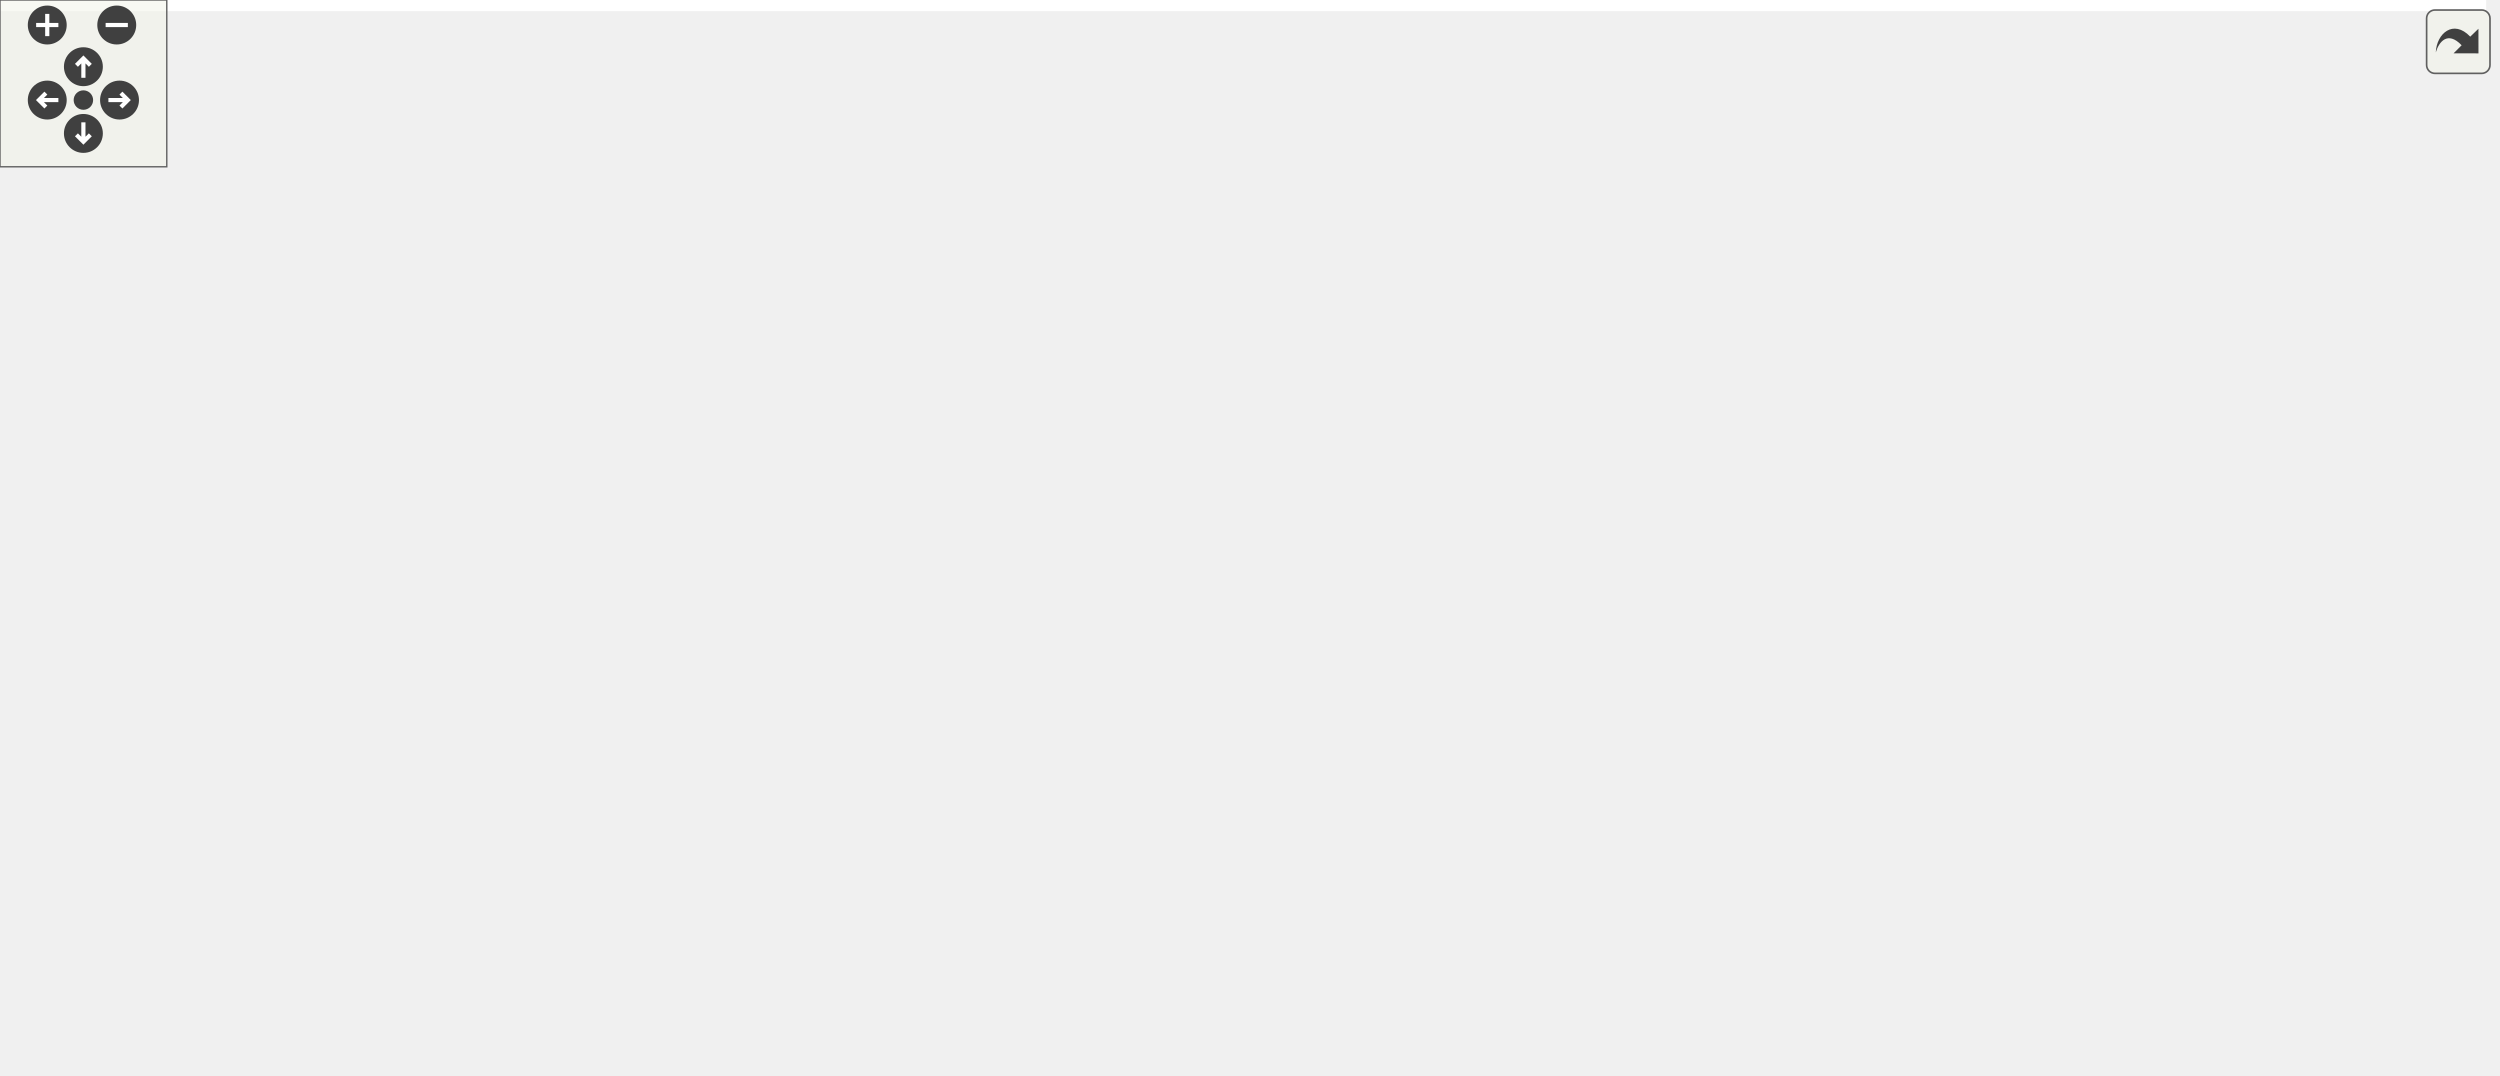
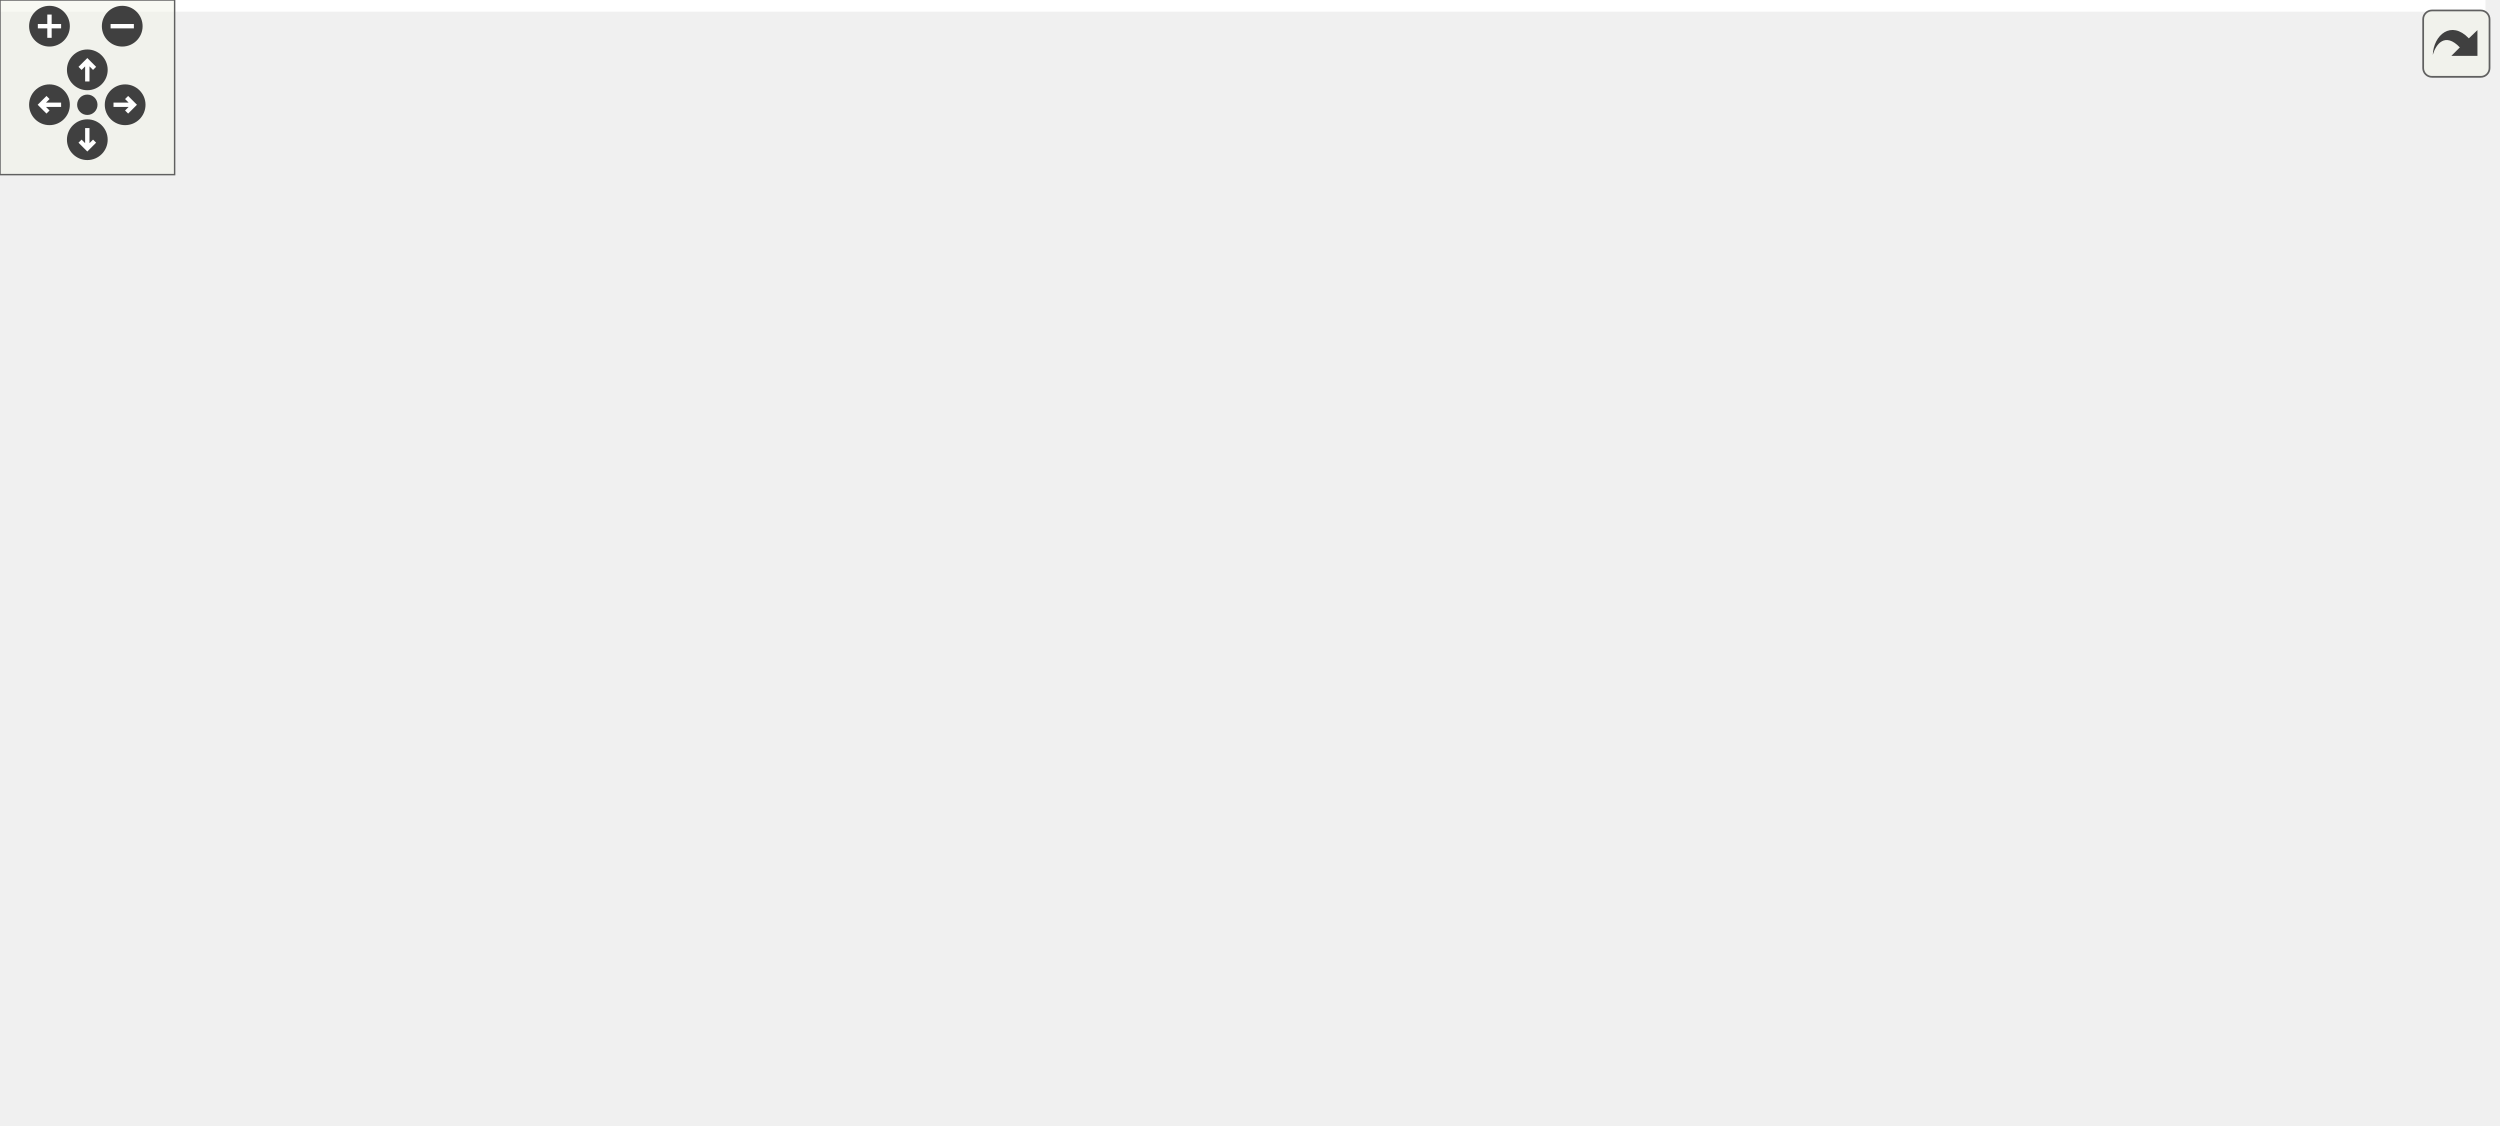
<svg xmlns="http://www.w3.org/2000/svg" xmlns:xlink="http://www.w3.org/1999/xlink" id="main" version="1.1" xml:space="preserve">
  <style type="text/css">
.edge:hover path { stroke: red; }
.edge:hover polygon { stroke: red; fill: red; }
</style>
  <defs>
    <circle id="rim" cx="0" cy="0" r="7" />
    <circle id="rim2" cx="0" cy="0" r="3.5" />
    <g id="zoomPlus">
      <use xlink:href="#rim" fill="#404040">
        <set attributeName="fill" to="#808080" begin="zoomplus.mouseover" end="zoomplus.mouseout" />
      </use>
      <path d="M-4,0h8M0,-4v8" fill="none" stroke="white" stroke-width="1.5" pointer-events="none" />
    </g>
    <g id="zoomMin">
      <use xlink:href="#rim" fill="#404040">
        <set attributeName="fill" to="#808080" begin="zoomminus.mouseover" end="zoomminus.mouseout" />
      </use>
      <path d="M-4,0h8" fill="none" stroke="white" stroke-width="1.5" pointer-events="none" />
    </g>
    <g id="dirArrow">
      <path fill="none" stroke="white" stroke-width="1.5" d="M0,-3.0v7 M-2.5,-0.5L0,-3.0L2.5,-0.5" />
    </g>
    <g id="resetDef">
      <use xlink:href="#rim2" fill="#404040">
        <set attributeName="fill" to="#808080" begin="reset.mouseover" end="reset.mouseout" />
      </use>
    </g>
  </defs>
  <svg id="graph" class="graph">
    <g id="viewport">
-       <polygon fill="white" stroke="transparent" points="-4,4 -4,-326 894.38,-326 894.38,4 -4,4" />
+       <polygon fill="white" stroke="transparent" points="-4,4 -4,-326 854.01,-326 854.01,4 -4,4" />
      <g id="node1" class="node">
        <g id="a_node1">
          <a xlink:title=" ">
-             <polygon fill="#bfbfbf" stroke="black" points="704.88,-280.5 704.88,-321.5 844.88,-321.5 844.88,-280.5 704.88,-280.5" />
-             <text text-anchor="start" x="712.88" y="-309.5" font-family="Helvetica,sans-Serif" font-size="10.00">/github/workspace/test</text>
-             <text text-anchor="start" x="712.88" y="-298.5" font-family="Helvetica,sans-Serif" font-size="10.00">/kalman_constructor_default</text>
-             <text text-anchor="middle" x="774.88" y="-287.5" font-family="Helvetica,sans-Serif" font-size="10.00">_1x4x3.cpp</text>
+             <polygon fill="#bfbfbf" stroke="black" points="526.01,-280.5 526.01,-321.5 666.01,-321.5 666.01,-280.5 526.01,-280.5" />
+             <text text-anchor="start" x="534.01" y="-309.5" font-family="Helvetica,sans-Serif" font-size="10.00">/github/workspace/test</text>
+             <text text-anchor="start" x="534.01" y="-298.5" font-family="Helvetica,sans-Serif" font-size="10.00">/kalman_constructor_default</text>
+             <text text-anchor="middle" x="596.01" y="-287.5" font-family="Helvetica,sans-Serif" font-size="10.00">_1x4x3.cpp</text>
          </a>
        </g>
      </g>
      <g id="node2" class="node">
        <g id="a_node2">
          <a xlink:href="kalman_8hpp.xhtml" target="_top" xlink:title="The Kalman filter class and library top-level header.">
-             <polygon fill="white" stroke="black" points="326.38,-224.5 326.38,-243.5 433.38,-243.5 433.38,-224.5 326.38,-224.5" />
-             <text text-anchor="middle" x="379.88" y="-231.5" font-family="Helvetica,sans-Serif" font-size="10.00">fcarouge/kalman.hpp</text>
+             <polygon fill="white" stroke="black" points="335.51,-224.5 335.51,-243.5 442.51,-243.5 442.51,-224.5 335.51,-224.5" />
+             <text text-anchor="middle" x="389.01" y="-231.5" font-family="Helvetica,sans-Serif" font-size="10.00">fcarouge/kalman.hpp</text>
          </a>
        </g>
      </g>
      <g id="edge1" class="edge">
-         <path fill="none" stroke="midnightblue" d="M704.72,-288.45C630.13,-276.18 513.3,-256.95 441.95,-245.21" />
-         <polygon fill="midnightblue" stroke="midnightblue" points="442.2,-241.71 431.76,-243.54 441.06,-248.62 442.2,-241.71" />
+         <path fill="none" stroke="midnightblue" d="M533.9,-280.5C498.7,-269.44 455.85,-255.99 425.92,-246.59" />
+         <polygon fill="midnightblue" stroke="midnightblue" points="426.88,-243.22 416.29,-243.57 424.78,-249.9 426.88,-243.22" />
      </g>
      <g id="node18" class="node">
        <g id="a_node18">
          <a xlink:href="linalg_8hpp.xhtml" target="_top" xlink:title="Linear algebra facade for Eigen3 third party implementation.">
-             <polygon fill="white" stroke="black" points="725.88,-224.5 725.88,-243.5 823.88,-243.5 823.88,-224.5 725.88,-224.5" />
-             <text text-anchor="middle" x="774.88" y="-231.5" font-family="Helvetica,sans-Serif" font-size="10.00">fcarouge/linalg.hpp</text>
+             <polygon fill="white" stroke="black" points="547.01,-224.5 547.01,-243.5 645.01,-243.5 645.01,-224.5 547.01,-224.5" />
+             <text text-anchor="middle" x="596.01" y="-231.5" font-family="Helvetica,sans-Serif" font-size="10.00">fcarouge/linalg.hpp</text>
          </a>
        </g>
      </g>
      <g id="edge22" class="edge">
-         <path fill="none" stroke="midnightblue" d="M774.88,-280.5C774.88,-272.07 774.88,-262.24 774.88,-253.87" />
-         <polygon fill="midnightblue" stroke="midnightblue" points="778.38,-253.65 774.88,-243.65 771.38,-253.65 778.38,-253.65" />
+         <path fill="none" stroke="midnightblue" d="M596.01,-280.5C596.01,-272.07 596.01,-262.24 596.01,-253.87" />
+         <polygon fill="midnightblue" stroke="midnightblue" points="599.51,-253.65 596.01,-243.65 592.51,-253.65 599.51,-253.65" />
      </g>
      <g id="node20" class="node">
        <g id="a_node20">
          <a xlink:title=" ">
-             <polygon fill="white" stroke="#bfbfbf" points="841.38,-224.5 841.38,-243.5 890.38,-243.5 890.38,-224.5 841.38,-224.5" />
-             <text text-anchor="middle" x="865.88" y="-231.5" font-family="Helvetica,sans-Serif" font-size="10.00">cassert</text>
+             <polygon fill="white" stroke="#bfbfbf" points="662.51,-224.5 662.51,-243.5 711.51,-243.5 711.51,-224.5 662.51,-224.5" />
+             <text text-anchor="middle" x="687.01" y="-231.5" font-family="Helvetica,sans-Serif" font-size="10.00">cassert</text>
          </a>
        </g>
      </g>
      <g id="edge25" class="edge">
-         <path fill="none" stroke="midnightblue" d="M802.19,-280.5C816.14,-270.53 832.82,-258.61 845.62,-249.48" />
-         <polygon fill="midnightblue" stroke="midnightblue" points="847.67,-252.31 853.77,-243.65 843.6,-246.62 847.67,-252.31" />
+         <path fill="none" stroke="midnightblue" d="M623.31,-280.5C637.26,-270.53 653.95,-258.61 666.74,-249.48" />
+         <polygon fill="midnightblue" stroke="midnightblue" points="668.79,-252.31 674.89,-243.65 664.72,-246.62 668.79,-252.31" />
      </g>
      <g id="node3" class="node">
        <g id="a_node3">
          <a xlink:href="algorithm_8hpp.xhtml" target="_top" xlink:title="The collection of Kalman algorithms.">
-             <polygon fill="white" stroke="black" points="342.88,-168.5 342.88,-187.5 416.88,-187.5 416.88,-168.5 342.88,-168.5" />
-             <text text-anchor="middle" x="379.88" y="-175.5" font-family="Helvetica,sans-Serif" font-size="10.00">algorithm.hpp</text>
+             <polygon fill="white" stroke="black" points="494.01,-168.5 494.01,-187.5 568.01,-187.5 568.01,-168.5 494.01,-168.5" />
+             <text text-anchor="middle" x="531.01" y="-175.5" font-family="Helvetica,sans-Serif" font-size="10.00">algorithm.hpp</text>
          </a>
        </g>
      </g>
      <g id="edge2" class="edge">
-         <path fill="none" stroke="midnightblue" d="M379.88,-224.08C379.88,-217.01 379.88,-206.86 379.88,-197.99" />
-         <polygon fill="midnightblue" stroke="midnightblue" points="383.38,-197.75 379.88,-187.75 376.38,-197.75 383.38,-197.75" />
+         <path fill="none" stroke="midnightblue" d="M411.51,-224.44C435.08,-215.48 472.33,-201.31 498.97,-191.18" />
+         <polygon fill="midnightblue" stroke="midnightblue" points="500.51,-194.34 508.61,-187.52 498.02,-187.8 500.51,-194.34" />
      </g>
      <g id="node4" class="node">
        <g id="a_node4">
          <a xlink:href="format_8hpp.xhtml" target="_top" xlink:title=" ">
-             <polygon fill="white" stroke="black" points="598.38,-168.5 598.38,-187.5 695.38,-187.5 695.38,-168.5 598.38,-168.5" />
-             <text text-anchor="middle" x="646.88" y="-175.5" font-family="Helvetica,sans-Serif" font-size="10.00">internal/format.hpp</text>
+             <polygon fill="white" stroke="black" points="23.51,-168.5 23.51,-187.5 120.51,-187.5 120.51,-168.5 23.51,-168.5" />
+             <text text-anchor="middle" x="72.01" y="-175.5" font-family="Helvetica,sans-Serif" font-size="10.00">internal/format.hpp</text>
          </a>
        </g>
      </g>
      <g id="edge3" class="edge">
-         <path fill="none" stroke="midnightblue" d="M422.19,-224.44C468.96,-214.98 544.34,-199.74 594.73,-189.55" />
-         <polygon fill="midnightblue" stroke="midnightblue" points="595.67,-192.93 604.77,-187.52 594.28,-186.07 595.67,-192.93" />
+         <path fill="none" stroke="midnightblue" d="M338.78,-224.44C282.25,-214.81 190.54,-199.19 130.74,-189.01" />
+         <polygon fill="midnightblue" stroke="midnightblue" points="131.15,-185.52 120.7,-187.29 129.97,-192.42 131.15,-185.52" />
      </g>
      <g id="node5" class="node">
        <g id="a_node5">
          <a xlink:href="utility_8hpp.xhtml" target="_top" xlink:title="The collection of utilities supporting the library.">
-             <polygon fill="white" stroke="black" points="510.88,-112.5 510.88,-131.5 608.88,-131.5 608.88,-112.5 510.88,-112.5" />
-             <text text-anchor="middle" x="559.88" y="-119.5" font-family="Helvetica,sans-Serif" font-size="10.00">fcarouge/utility.hpp</text>
+             <polygon fill="white" stroke="black" points="421.01,-112.5 421.01,-131.5 519.01,-131.5 519.01,-112.5 421.01,-112.5" />
+             <text text-anchor="middle" x="470.01" y="-119.5" font-family="Helvetica,sans-Serif" font-size="10.00">fcarouge/utility.hpp</text>
          </a>
        </g>
      </g>
      <g id="edge15" class="edge">
-         <path fill="none" stroke="midnightblue" d="M433.52,-232.33C470.16,-228.94 517.11,-218.33 545.88,-188 557.42,-175.84 560.37,-156.57 560.77,-142.16" />
-         <polygon fill="midnightblue" stroke="midnightblue" points="564.26,-141.84 560.65,-131.88 557.26,-141.91 564.26,-141.84" />
+         <path fill="none" stroke="midnightblue" d="M404.59,-224.37C417.58,-216.45 435.74,-203.6 447.01,-188 457.07,-174.06 463.08,-155.31 466.42,-141.53" />
+         <polygon fill="midnightblue" stroke="midnightblue" points="469.85,-142.24 468.55,-131.73 463.01,-140.76 469.85,-142.24" />
      </g>
      <g id="node7" class="node">
        <g id="a_node7">
          <a xlink:title=" ">
-             <polygon fill="white" stroke="#bfbfbf" points="250.88,-0.5 250.88,-19.5 306.88,-19.5 306.88,-0.5 250.88,-0.5" />
-             <text text-anchor="middle" x="278.88" y="-7.5" font-family="Helvetica,sans-Serif" font-size="10.00">concepts</text>
+             <polygon fill="white" stroke="#bfbfbf" points="603.01,-0.5 603.01,-19.5 659.01,-19.5 659.01,-0.5 603.01,-0.5" />
+             <text text-anchor="middle" x="631.01" y="-7.5" font-family="Helvetica,sans-Serif" font-size="10.00">concepts</text>
          </a>
        </g>
      </g>
      <g id="edge16" class="edge">
-         <path fill="none" stroke="midnightblue" d="M326.05,-230.22C229.74,-224.69 36.07,-210.84 15.88,-188 -58.35,-104.02 151.96,-41.64 241.08,-19.64" />
-         <polygon fill="midnightblue" stroke="midnightblue" points="241.92,-23.04 250.82,-17.28 240.27,-16.24 241.92,-23.04" />
+         <path fill="none" stroke="midnightblue" d="M442.72,-229.86C535.1,-223.9 716.04,-209.59 735.01,-188 781.67,-134.88 693.55,-57.79 651.53,-25.79" />
+         <polygon fill="midnightblue" stroke="midnightblue" points="653.43,-22.84 643.32,-19.67 649.25,-28.45 653.43,-22.84" />
      </g>
      <g id="node8" class="node">
        <g id="a_node8">
          <a xlink:title=" ">
-             <polygon fill="white" stroke="#bfbfbf" points="667.88,-0.5 667.88,-19.5 729.88,-19.5 729.88,-0.5 667.88,-0.5" />
-             <text text-anchor="middle" x="698.88" y="-7.5" font-family="Helvetica,sans-Serif" font-size="10.00">type_traits</text>
+             <polygon fill="white" stroke="#bfbfbf" points="78.01,-0.5 78.01,-19.5 140.01,-19.5 140.01,-0.5 78.01,-0.5" />
+             <text text-anchor="middle" x="109.01" y="-7.5" font-family="Helvetica,sans-Serif" font-size="10.00">type_traits</text>
          </a>
        </g>
      </g>
      <g id="edge19" class="edge">
-         <path fill="none" stroke="midnightblue" d="M433.54,-233.56C516.4,-233.16 669.67,-227 704.88,-188 744.84,-143.74 720.82,-64.96 706.82,-29.36" />
-         <polygon fill="midnightblue" stroke="midnightblue" points="709.92,-27.7 702.87,-19.79 703.44,-30.37 709.92,-27.7" />
+         <path fill="none" stroke="midnightblue" d="M335.48,-230.44C236.96,-225.19 34.98,-211.64 14.01,-188 -31.83,-136.34 50.09,-58.69 89.54,-26.17" />
+         <polygon fill="midnightblue" stroke="midnightblue" points="92.11,-28.6 97.69,-19.6 87.71,-23.15 92.11,-28.6" />
      </g>
      <g id="node10" class="node">
        <g id="a_node10">
          <a xlink:href="internal_2kalman_8hpp.xhtml" target="_top" xlink:title=" ">
-             <polygon fill="white" stroke="black" points="435.38,-168.5 435.38,-187.5 536.38,-187.5 536.38,-168.5 435.38,-168.5" />
-             <text text-anchor="middle" x="485.88" y="-175.5" font-family="Helvetica,sans-Serif" font-size="10.00">internal/kalman.hpp</text>
+             <polygon fill="white" stroke="black" points="624.51,-168.5 624.51,-187.5 725.51,-187.5 725.51,-168.5 624.51,-168.5" />
+             <text text-anchor="middle" x="675.01" y="-175.5" font-family="Helvetica,sans-Serif" font-size="10.00">internal/kalman.hpp</text>
          </a>
        </g>
      </g>
      <g id="edge10" class="edge">
-         <path fill="none" stroke="midnightblue" d="M396.91,-224.32C413.91,-215.66 440.26,-202.24 459.87,-192.25" />
-         <polygon fill="midnightblue" stroke="midnightblue" points="461.57,-195.31 468.89,-187.65 458.39,-189.08 461.57,-195.31" />
+         <path fill="none" stroke="midnightblue" d="M434.32,-224.44C484.63,-214.94 565.84,-199.61 619.82,-189.42" />
+         <polygon fill="midnightblue" stroke="midnightblue" points="620.72,-192.81 629.9,-187.52 619.43,-185.93 620.72,-192.81" />
      </g>
      <g id="node14" class="node">
        <g id="a_node14">
          <a xlink:title=" ">
-             <polygon fill="white" stroke="#bfbfbf" points="25.38,-168.5 25.38,-187.5 74.38,-187.5 74.38,-168.5 25.38,-168.5" />
-             <text text-anchor="middle" x="49.88" y="-175.5" font-family="Helvetica,sans-Serif" font-size="10.00">cstddef</text>
+             <polygon fill="white" stroke="#bfbfbf" points="138.51,-168.5 138.51,-187.5 187.51,-187.5 187.51,-168.5 138.51,-168.5" />
+             <text text-anchor="middle" x="163.01" y="-175.5" font-family="Helvetica,sans-Serif" font-size="10.00">cstddef</text>
          </a>
        </g>
      </g>
      <g id="edge17" class="edge">
-         <path fill="none" stroke="midnightblue" d="M326.16,-226.76C268.57,-219.65 174.32,-206.79 84.73,-188.21" />
-         <polygon fill="midnightblue" stroke="midnightblue" points="85.18,-184.73 74.67,-186.09 83.74,-191.58 85.18,-184.73" />
+         <path fill="none" stroke="midnightblue" d="M350.46,-224.45C313.48,-216.16 255.86,-202.98 197.58,-188.34" />
+         <polygon fill="midnightblue" stroke="midnightblue" points="198.4,-184.94 187.85,-185.88 196.69,-191.72 198.4,-184.94" />
      </g>
      <g id="node15" class="node">
        <g id="a_node15">
          <a xlink:title=" ">
-             <polygon fill="white" stroke="#bfbfbf" points="92.38,-168.5 92.38,-187.5 151.38,-187.5 151.38,-168.5 92.38,-168.5" />
-             <text text-anchor="middle" x="121.88" y="-175.5" font-family="Helvetica,sans-Serif" font-size="10.00">functional</text>
+             <polygon fill="white" stroke="#bfbfbf" points="205.51,-168.5 205.51,-187.5 264.51,-187.5 264.51,-168.5 205.51,-168.5" />
+             <text text-anchor="middle" x="235.01" y="-175.5" font-family="Helvetica,sans-Serif" font-size="10.00">functional</text>
          </a>
        </g>
      </g>
      <g id="edge18" class="edge">
-         <path fill="none" stroke="midnightblue" d="M335.97,-224.43C293.67,-216.09 227.64,-202.81 161.86,-188.39" />
-         <polygon fill="midnightblue" stroke="midnightblue" points="162.25,-184.89 151.73,-186.16 160.75,-191.73 162.25,-184.89" />
+         <path fill="none" stroke="midnightblue" d="M364.6,-224.44C338.81,-215.4 297.93,-201.06 268.99,-190.92" />
+         <polygon fill="midnightblue" stroke="midnightblue" points="269.89,-187.52 259.29,-187.52 267.57,-194.13 269.89,-187.52" />
      </g>
      <g id="node16" class="node">
        <g id="a_node16">
          <a xlink:title=" ">
-             <polygon fill="white" stroke="#bfbfbf" points="169.38,-168.5 169.38,-187.5 208.38,-187.5 208.38,-168.5 169.38,-168.5" />
-             <text text-anchor="middle" x="188.88" y="-175.5" font-family="Helvetica,sans-Serif" font-size="10.00">utility</text>
+             <polygon fill="white" stroke="#bfbfbf" points="282.51,-168.5 282.51,-187.5 321.51,-187.5 321.51,-168.5 282.51,-168.5" />
+             <text text-anchor="middle" x="302.01" y="-175.5" font-family="Helvetica,sans-Serif" font-size="10.00">utility</text>
          </a>
        </g>
      </g>
      <g id="edge20" class="edge">
-         <path fill="none" stroke="midnightblue" d="M348.14,-224.48C317.4,-216.17 269.25,-202.98 218.38,-188.08" />
-         <polygon fill="midnightblue" stroke="midnightblue" points="219.09,-184.64 208.51,-185.18 217.12,-191.36 219.09,-184.64" />
+         <path fill="none" stroke="midnightblue" d="M375.03,-224.32C361.46,-215.9 340.63,-202.97 324.68,-193.07" />
+         <polygon fill="midnightblue" stroke="midnightblue" points="326.29,-189.95 315.95,-187.65 322.6,-195.9 326.29,-189.95" />
      </g>
      <g id="node17" class="node">
        <g id="a_node17">
          <a xlink:title=" ">
-             <polygon fill="white" stroke="#bfbfbf" points="226.88,-168.5 226.88,-187.5 324.88,-187.5 324.88,-168.5 226.88,-168.5" />
-             <text text-anchor="middle" x="275.88" y="-175.5" font-family="Helvetica,sans-Serif" font-size="10.00">internal/kalman.tpp</text>
+             <polygon fill="white" stroke="#bfbfbf" points="340.01,-168.5 340.01,-187.5 438.01,-187.5 438.01,-168.5 340.01,-168.5" />
+             <text text-anchor="middle" x="389.01" y="-175.5" font-family="Helvetica,sans-Serif" font-size="10.00">internal/kalman.tpp</text>
          </a>
        </g>
      </g>
      <g id="edge21" class="edge">
-         <path fill="none" stroke="midnightblue" d="M363.17,-224.32C346.57,-215.7 320.88,-202.36 301.66,-192.39" />
-         <polygon fill="midnightblue" stroke="midnightblue" points="303.04,-189.16 292.55,-187.65 299.81,-195.37 303.04,-189.16" />
+         <path fill="none" stroke="midnightblue" d="M389.01,-224.08C389.01,-217.01 389.01,-206.86 389.01,-197.99" />
+         <polygon fill="midnightblue" stroke="midnightblue" points="392.51,-197.75 389.01,-187.75 385.51,-197.75 392.51,-197.75" />
      </g>
      <g id="edge4" class="edge">
-         <path fill="none" stroke="midnightblue" d="M632.9,-168.32C619.33,-159.9 598.5,-146.97 582.56,-137.07" />
-         <polygon fill="midnightblue" stroke="midnightblue" points="584.17,-133.95 573.83,-131.65 580.48,-139.9 584.17,-133.95" />
+         <path fill="none" stroke="midnightblue" d="M120.81,-169.21C123.58,-168.79 126.33,-168.39 129.01,-168 227.66,-153.7 342.65,-138.92 410.72,-130.36" />
+         <polygon fill="midnightblue" stroke="midnightblue" points="411.34,-133.81 420.82,-129.09 410.47,-126.86 411.34,-133.81" />
      </g>
      <g id="edge9" class="edge">
-         <path fill="none" stroke="midnightblue" d="M655.1,-168.48C662.81,-159.96 674,-146.13 679.88,-132 694.13,-97.76 697.78,-54.02 698.66,-29.61" />
-         <polygon fill="midnightblue" stroke="midnightblue" points="702.16,-29.67 698.9,-19.59 695.16,-29.5 702.16,-29.67" />
+         <path fill="none" stroke="midnightblue" d="M76.2,-168.24C80.3,-159.31 86.44,-144.98 90.01,-132 99.74,-96.58 104.99,-53.87 107.37,-29.83" />
+         <polygon fill="midnightblue" stroke="midnightblue" points="110.88,-29.93 108.32,-19.65 103.91,-29.28 110.88,-29.93" />
      </g>
      <g id="node9" class="node">
        <g id="a_node9">
          <a xlink:title=" ">
-             <polygon fill="white" stroke="#bfbfbf" points="626.88,-112.5 626.88,-131.5 670.88,-131.5 670.88,-112.5 626.88,-112.5" />
-             <text text-anchor="middle" x="648.88" y="-119.5" font-family="Helvetica,sans-Serif" font-size="10.00">format</text>
+             <polygon fill="white" stroke="#bfbfbf" points="37.01,-112.5 37.01,-131.5 81.01,-131.5 81.01,-112.5 37.01,-112.5" />
+             <text text-anchor="middle" x="59.01" y="-119.5" font-family="Helvetica,sans-Serif" font-size="10.00">format</text>
          </a>
        </g>
      </g>
      <g id="edge8" class="edge">
-         <path fill="none" stroke="midnightblue" d="M647.21,-168.08C647.47,-161.01 647.85,-150.86 648.18,-141.99" />
-         <polygon fill="midnightblue" stroke="midnightblue" points="651.69,-141.87 648.56,-131.75 644.69,-141.61 651.69,-141.87" />
+         <path fill="none" stroke="midnightblue" d="M69.86,-168.08C68.14,-160.93 65.66,-150.64 63.51,-141.69" />
+         <polygon fill="midnightblue" stroke="midnightblue" points="66.86,-140.65 61.11,-131.75 60.05,-142.29 66.86,-140.65" />
      </g>
      <g id="node6" class="node">
        <g id="a_node6">
          <a xlink:href="internal_2utility_8hpp.xhtml" target="_top" xlink:title=" ">
-             <polygon fill="white" stroke="black" points="513.88,-56.5 513.88,-75.5 605.88,-75.5 605.88,-56.5 513.88,-56.5" />
-             <text text-anchor="middle" x="559.88" y="-63.5" font-family="Helvetica,sans-Serif" font-size="10.00">internal/utility.hpp</text>
+             <polygon fill="white" stroke="black" points="459.01,-56.5 459.01,-75.5 551.01,-75.5 551.01,-56.5 459.01,-56.5" />
+             <text text-anchor="middle" x="505.01" y="-63.5" font-family="Helvetica,sans-Serif" font-size="10.00">internal/utility.hpp</text>
          </a>
        </g>
      </g>
      <g id="edge5" class="edge">
-         <path fill="none" stroke="midnightblue" d="M559.88,-112.08C559.88,-105.01 559.88,-94.86 559.88,-85.99" />
-         <polygon fill="midnightblue" stroke="midnightblue" points="563.38,-85.75 559.88,-75.75 556.38,-85.75 563.38,-85.75" />
+         <path fill="none" stroke="midnightblue" d="M475.79,-112.08C480.68,-104.53 487.83,-93.49 493.84,-84.23" />
+         <polygon fill="midnightblue" stroke="midnightblue" points="496.83,-86.05 499.33,-75.75 490.96,-82.24 496.83,-86.05" />
      </g>
      <g id="edge6" class="edge">
-         <path fill="none" stroke="midnightblue" d="M515.36,-56.44C460.63,-45.93 368.69,-28.26 317.05,-18.33" />
-         <polygon fill="midnightblue" stroke="midnightblue" points="317.46,-14.85 306.98,-16.4 316.14,-21.72 317.46,-14.85" />
+         <path fill="none" stroke="midnightblue" d="M524.97,-56.44C545.62,-47.6 578.07,-33.69 601.64,-23.59" />
+         <polygon fill="midnightblue" stroke="midnightblue" points="603.32,-26.67 611.13,-19.52 600.56,-20.24 603.32,-26.67" />
      </g>
      <g id="edge7" class="edge">
-         <path fill="none" stroke="midnightblue" d="M581.91,-56.44C604.99,-47.48 641.44,-33.31 667.52,-23.18" />
-         <polygon fill="midnightblue" stroke="midnightblue" points="668.91,-26.4 676.96,-19.52 666.37,-19.88 668.91,-26.4" />
+         <path fill="none" stroke="midnightblue" d="M458.81,-58.7C380.86,-48.07 224.48,-26.75 150.12,-16.61" />
+         <polygon fill="midnightblue" stroke="midnightblue" points="150.56,-13.13 140.18,-15.25 149.62,-20.07 150.56,-13.13" />
      </g>
      <g id="edge13" class="edge">
-         <path fill="none" stroke="midnightblue" d="M486.23,-168.29C487.13,-155.11 490.36,-129.74 501.88,-112 510.18,-99.23 523.38,-88.57 535.08,-80.84" />
-         <polygon fill="midnightblue" stroke="midnightblue" points="537,-83.77 543.64,-75.51 533.3,-77.82 537,-83.77" />
+         <path fill="none" stroke="midnightblue" d="M655.52,-168.39C637.27,-160.02 609.52,-146.48 587.01,-132 563.33,-116.77 538.26,-96.16 522.17,-82.26" />
+         <polygon fill="midnightblue" stroke="midnightblue" points="524.46,-79.62 514.63,-75.67 519.86,-84.89 524.46,-79.62" />
      </g>
      <g id="node11" class="node">
        <g id="a_node11">
          <a xlink:href="function_8hpp.xhtml" target="_top" xlink:title=" ">
-             <polygon fill="white" stroke="black" points="385.38,-112.5 385.38,-131.5 454.38,-131.5 454.38,-112.5 385.38,-112.5" />
-             <text text-anchor="middle" x="419.88" y="-119.5" font-family="Helvetica,sans-Serif" font-size="10.00">function.hpp</text>
+             <polygon fill="white" stroke="black" points="596.51,-112.5 596.51,-131.5 665.51,-131.5 665.51,-112.5 596.51,-112.5" />
+             <text text-anchor="middle" x="631.01" y="-119.5" font-family="Helvetica,sans-Serif" font-size="10.00">function.hpp</text>
          </a>
        </g>
      </g>
      <g id="edge11" class="edge">
-         <path fill="none" stroke="midnightblue" d="M475.28,-168.32C465.43,-160.26 450.53,-148.08 438.67,-138.37" />
-         <polygon fill="midnightblue" stroke="midnightblue" points="440.63,-135.46 430.68,-131.83 436.2,-140.88 440.63,-135.46" />
+         <path fill="none" stroke="midnightblue" d="M667.74,-168.08C661.46,-160.38 652.22,-149.03 644.58,-139.65" />
+         <polygon fill="midnightblue" stroke="midnightblue" points="647.17,-137.29 638.14,-131.75 641.74,-141.71 647.17,-137.29" />
      </g>
      <g id="node13" class="node">
        <g id="a_node13">
          <a xlink:title=" ">
-             <polygon fill="white" stroke="#bfbfbf" points="328.88,-112.5 328.88,-131.5 366.88,-131.5 366.88,-112.5 328.88,-112.5" />
-             <text text-anchor="middle" x="347.88" y="-119.5" font-family="Helvetica,sans-Serif" font-size="10.00">tuple</text>
+             <polygon fill="white" stroke="#bfbfbf" points="684.01,-112.5 684.01,-131.5 722.01,-131.5 722.01,-112.5 684.01,-112.5" />
+             <text text-anchor="middle" x="703.01" y="-119.5" font-family="Helvetica,sans-Serif" font-size="10.00">tuple</text>
          </a>
        </g>
      </g>
      <g id="edge14" class="edge">
-         <path fill="none" stroke="midnightblue" d="M464.02,-168.44C440.29,-159.16 402.34,-144.31 376.31,-134.13" />
-         <polygon fill="midnightblue" stroke="midnightblue" points="377.57,-130.86 366.98,-130.47 375.02,-137.38 377.57,-130.86" />
+         <path fill="none" stroke="midnightblue" d="M679.63,-168.08C683.46,-160.69 689.03,-149.95 693.77,-140.81" />
+         <polygon fill="midnightblue" stroke="midnightblue" points="696.97,-142.24 698.47,-131.75 690.76,-139.02 696.97,-142.24" />
      </g>
      <g id="node12" class="node">
        <g id="a_node12">
          <a xlink:title=" ">
-             <polygon fill="white" stroke="#bfbfbf" points="394.38,-56.5 394.38,-75.5 445.38,-75.5 445.38,-56.5 394.38,-56.5" />
-             <text text-anchor="middle" x="419.88" y="-63.5" font-family="Helvetica,sans-Serif" font-size="10.00">memory</text>
+             <polygon fill="white" stroke="#bfbfbf" points="605.51,-56.5 605.51,-75.5 656.51,-75.5 656.51,-56.5 605.51,-56.5" />
+             <text text-anchor="middle" x="631.01" y="-63.5" font-family="Helvetica,sans-Serif" font-size="10.00">memory</text>
          </a>
        </g>
      </g>
      <g id="edge12" class="edge">
-         <path fill="none" stroke="midnightblue" d="M419.88,-112.08C419.88,-105.01 419.88,-94.86 419.88,-85.99" />
-         <polygon fill="midnightblue" stroke="midnightblue" points="423.38,-85.75 419.88,-75.75 416.38,-85.75 423.38,-85.75" />
+         <path fill="none" stroke="midnightblue" d="M631.01,-112.08C631.01,-105.01 631.01,-94.86 631.01,-85.99" />
+         <polygon fill="midnightblue" stroke="midnightblue" points="634.51,-85.75 631.01,-75.75 627.51,-85.75 634.51,-85.75" />
      </g>
      <g id="edge23" class="edge">
-         <path fill="none" stroke="midnightblue" d="M770.33,-224.36C758.4,-202.48 724.06,-144.34 679.88,-112 658.44,-96.3 630.88,-85.46 607.59,-78.35" />
-         <polygon fill="midnightblue" stroke="midnightblue" points="608.47,-74.96 597.9,-75.53 606.52,-81.69 608.47,-74.96" />
+         <path fill="none" stroke="midnightblue" d="M595.76,-224.3C594.92,-210.66 591.41,-184.14 577.01,-168 562.66,-151.92 541.63,-141.42 522,-134.65" />
+         <polygon fill="midnightblue" stroke="midnightblue" points="522.8,-131.23 512.21,-131.53 520.67,-137.9 522.8,-131.23" />
      </g>
      <g id="node19" class="node">
        <g id="a_node19">
          <a xlink:title=" ">
-             <polygon fill="white" stroke="#bfbfbf" points="802.88,-168.5 802.88,-187.5 870.88,-187.5 870.88,-168.5 802.88,-168.5" />
-             <text text-anchor="middle" x="836.88" y="-175.5" font-family="Helvetica,sans-Serif" font-size="10.00">Eigen/Eigen</text>
+             <polygon fill="white" stroke="#bfbfbf" points="782.01,-168.5 782.01,-187.5 850.01,-187.5 850.01,-168.5 782.01,-168.5" />
+             <text text-anchor="middle" x="816.01" y="-175.5" font-family="Helvetica,sans-Serif" font-size="10.00">Eigen/Eigen</text>
          </a>
        </g>
      </g>
      <g id="edge24" class="edge">
-         <path fill="none" stroke="midnightblue" d="M784.84,-224.32C794.01,-216.34 807.82,-204.31 818.91,-194.65" />
-         <polygon fill="midnightblue" stroke="midnightblue" points="821.5,-197.04 826.74,-187.83 816.9,-191.76 821.5,-197.04" />
+         <path fill="none" stroke="midnightblue" d="M630.87,-224.44C669.03,-215.07 730.32,-200.03 771.83,-189.84" />
+         <polygon fill="midnightblue" stroke="midnightblue" points="772.79,-193.21 781.67,-187.43 771.13,-186.41 772.79,-193.21" />
      </g>
    </g>
  </svg>
  <g id="navigator" transform="translate(0 0)" fill="#404254">
    <rect fill="#f2f5e9" fill-opacity="0.5" stroke="#606060" stroke-width=".5" x="0" y="0" width="60" height="60" />
    <use id="zoomplus" xlink:href="#zoomPlus" x="17" y="9" />
    <use id="zoomminus" xlink:href="#zoomMin" x="42" y="9" />
    <use id="reset" xlink:href="#resetDef" x="30" y="36" />
    <g id="arrowUp" xlink:href="#dirArrow" transform="translate(30 24)">
      <use xlink:href="#rim" fill="#404040">
        <set attributeName="fill" to="#808080" begin="arrowUp.mouseover" end="arrowUp.mouseout" />
      </use>
      <path fill="none" stroke="white" stroke-width="1.5" d="M0,-3.0v7 M-2.5,-0.5L0,-3.0L2.5,-0.5" />
    </g>
    <g id="arrowRight" xlink:href="#dirArrow" transform="rotate(90) translate(36 -43)">
      <use xlink:href="#rim" fill="#404040">
        <set attributeName="fill" to="#808080" begin="arrowRight.mouseover" end="arrowRight.mouseout" />
      </use>
      <path fill="none" stroke="white" stroke-width="1.5" d="M0,-3.0v7 M-2.5,-0.5L0,-3.0L2.5,-0.5" />
    </g>
    <g id="arrowDown" xlink:href="#dirArrow" transform="rotate(180) translate(-30 -48)">
      <use xlink:href="#rim" fill="#404040">
        <set attributeName="fill" to="#808080" begin="arrowDown.mouseover" end="arrowDown.mouseout" />
      </use>
      <path fill="none" stroke="white" stroke-width="1.5" d="M0,-3.0v7 M-2.5,-0.5L0,-3.0L2.5,-0.5" />
    </g>
    <g id="arrowLeft" xlink:href="#dirArrow" transform="rotate(270) translate(-36 17)">
      <use xlink:href="#rim" fill="#404040">
        <set attributeName="fill" to="#808080" begin="arrowLeft.mouseover" end="arrowLeft.mouseout" />
      </use>
      <path fill="none" stroke="white" stroke-width="1.5" d="M0,-3.0v7 M-2.5,-0.5L0,-3.0L2.5,-0.5" />
    </g>
  </g>
  <svg viewBox="0 0 15 15" width="100%" height="30px" preserveAspectRatio="xMaxYMin meet">
    <g id="arrow_out" transform="scale(0.3 0.3)">
      <a xlink:href="kalman__constructor__default__1x4x3_8cpp__incl_org.svg" target="_base">
        <rect id="button" ry="5" rx="5" y="6" x="6" height="38" width="38" fill="#f2f5e9" fill-opacity="0.5" stroke="#606060" stroke-width="1.0" />
        <path id="arrow" d="M 11.5,31.437 C 11.94,20.098 22.043,11.323 32.159,21.979 L 37.069,17.246 C 37.069,17.246 37.088,32 37.088,32 L 22.16,31.978 C 22.16,31.978 26.998,27.14 26.998,27.14 C 18.529,18.264 13.292,25.23 11.5,31.437 z" style="fill:#404040;" />
      </a>
    </g>
  </svg>
</svg>
